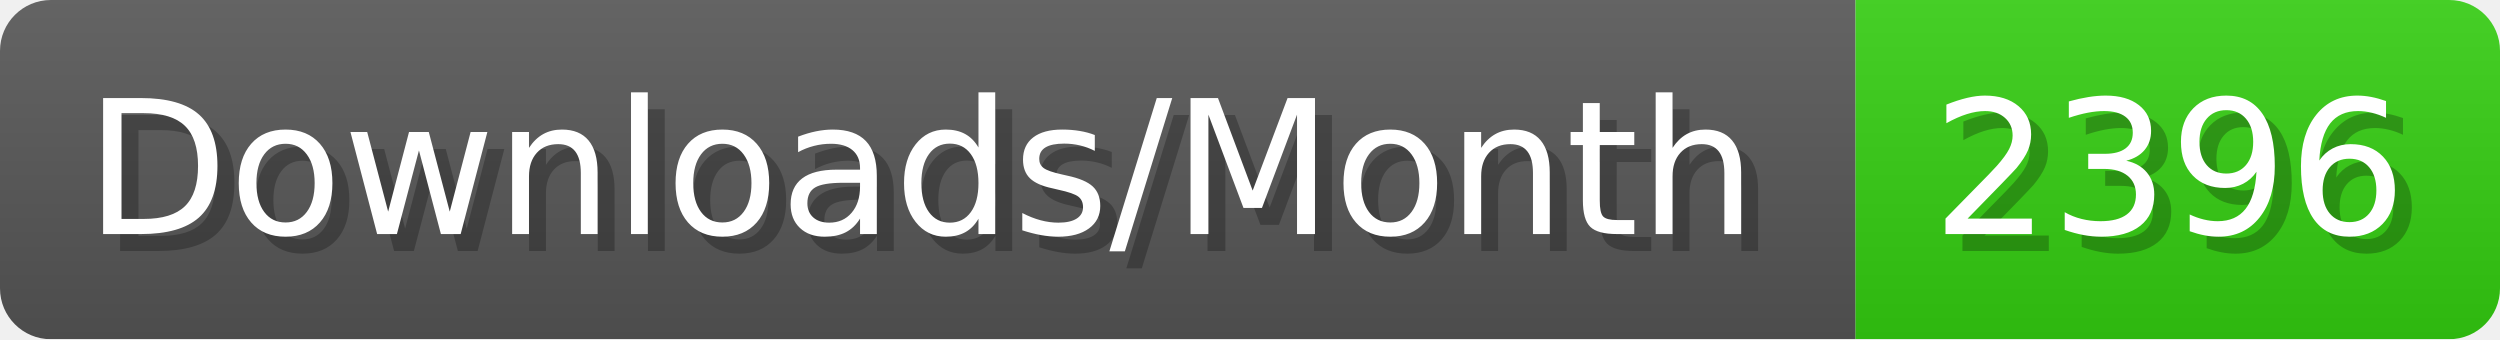
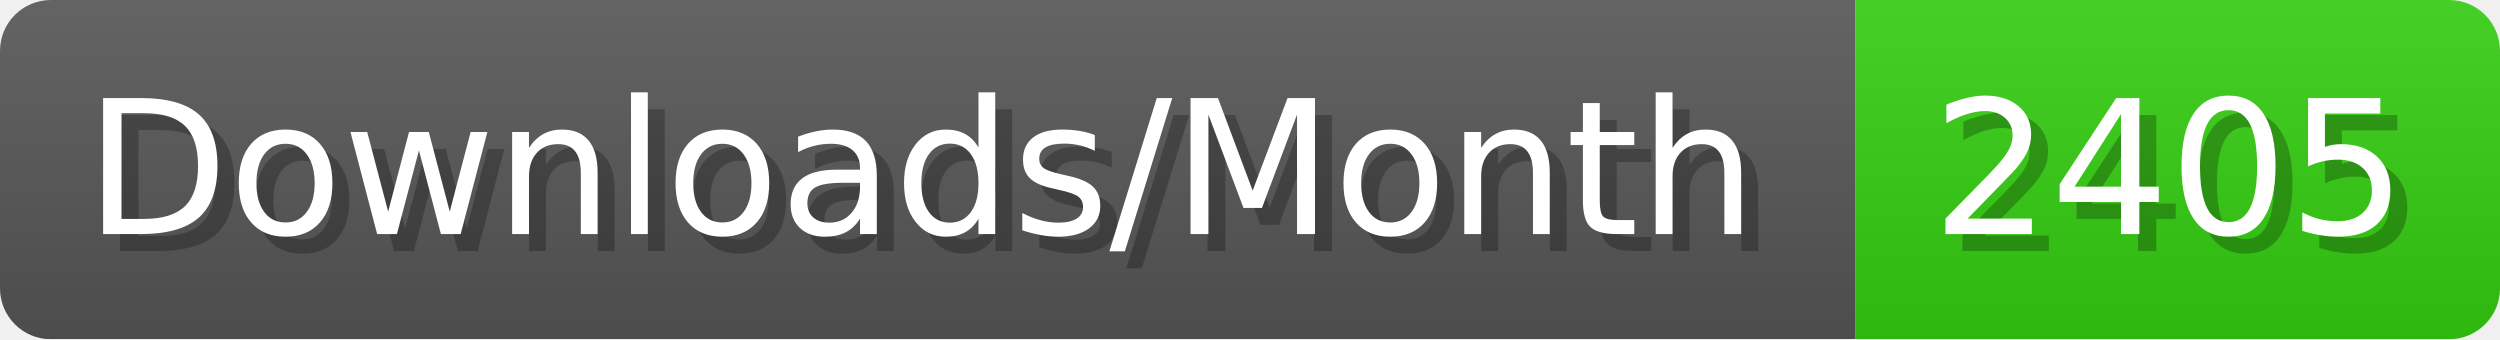
- <svg xmlns="http://www.w3.org/2000/svg" width="147.4" height="20" viewBox="0 0 1474 200" role="img" aria-label="Downloads/Month: 2396">
+ <svg xmlns="http://www.w3.org/2000/svg" width="147.4" height="20" viewBox="0 0 1474 200" role="img" aria-label="Downloads/Month: 2405">
  <linearGradient id="YlXUI" x2="0" y2="100%">
    <stop offset="0" stop-opacity=".1" stop-color="#EEE" />
    <stop offset="1" stop-opacity=".1" />
  </linearGradient>
  <mask id="JHhop">
    <rect width="1474" height="200" rx="30" fill="#FFF" />
  </mask>
  <g mask="url(#JHhop)">
    <rect width="1094" height="200" fill="#555" />
    <rect width="380" height="200" fill="#3C1" x="1094" />
    <rect width="1474" height="200" fill="url(#YlXUI)" />
  </g>
  <g aria-hidden="true" fill="#fff" text-anchor="start" font-family="Verdana,DejaVu Sans,sans-serif" font-size="110">
    <text x="60" y="148" textLength="994" fill="#000" opacity="0.25">Downloads/Month</text>
    <text x="50" y="138" textLength="994">Downloads/Month</text>
-     <text x="1149" y="148" textLength="280" fill="#000" opacity="0.25">2396</text>
-     <text x="1139" y="138" textLength="280">2396</text>
+     <text x="1149" y="148" textLength="280" fill="#000" opacity="0.25">2405</text>
+     <text x="1139" y="138" textLength="280">2405</text>
  </g>
</svg>
